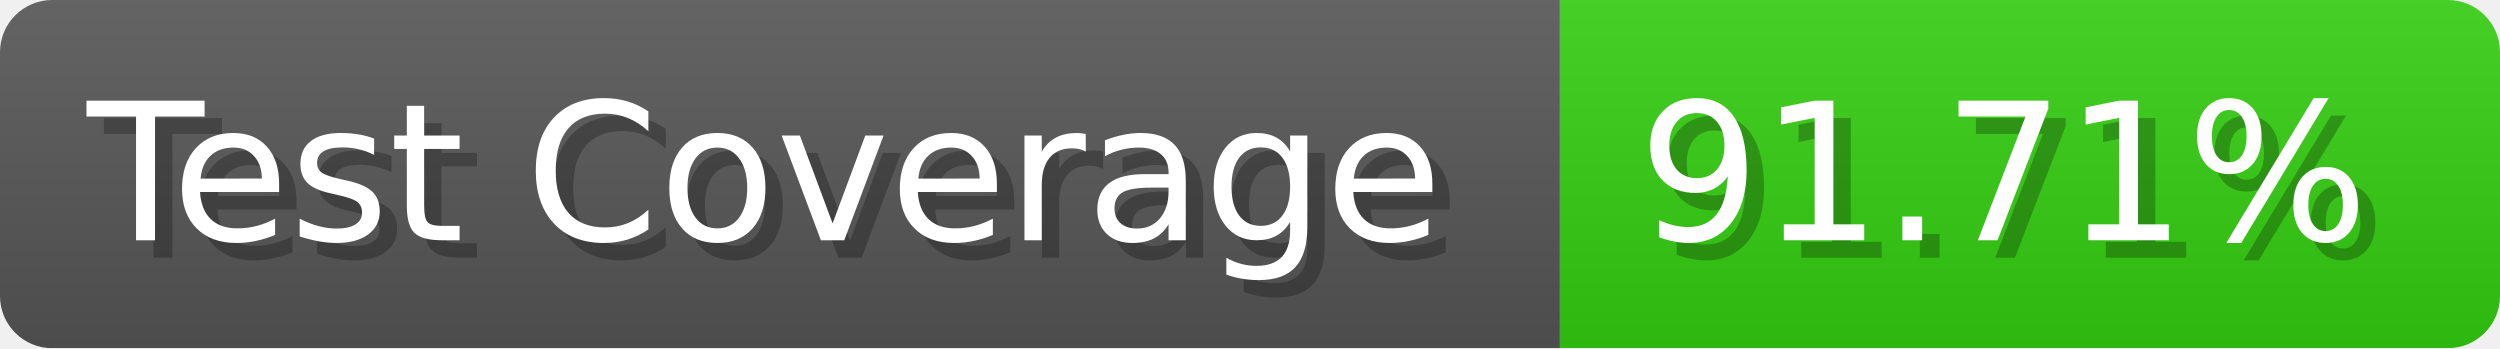
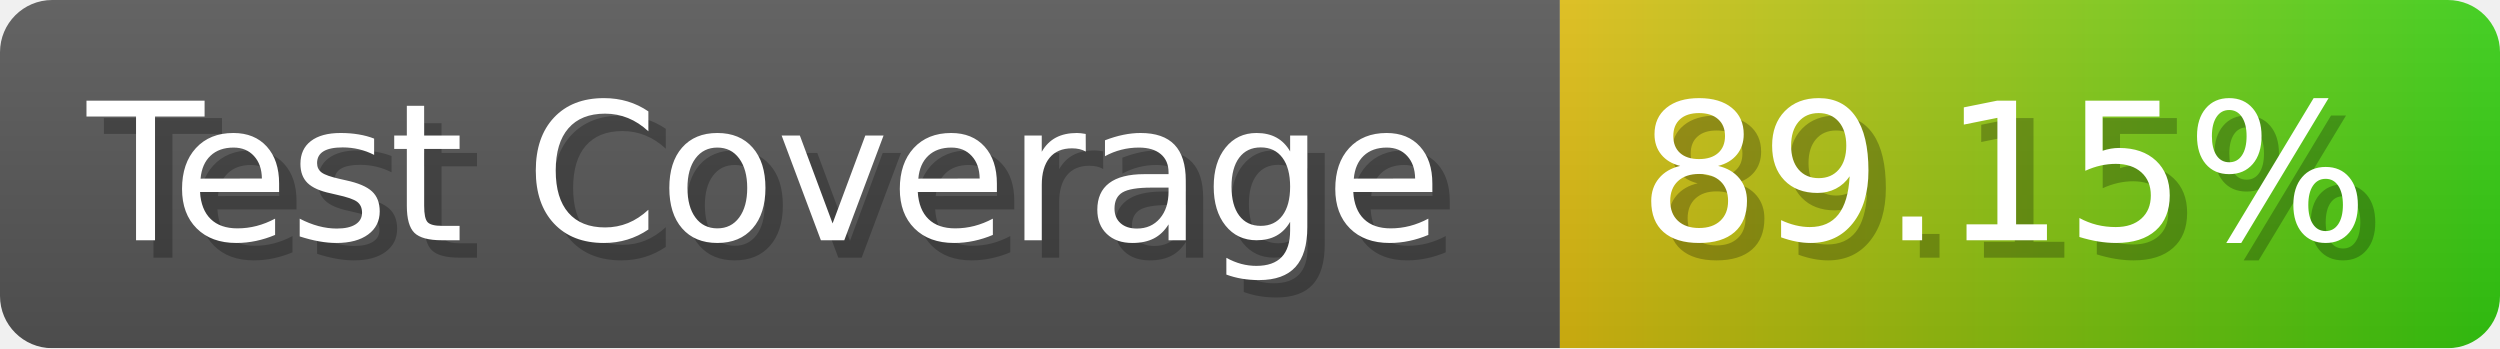
- <svg xmlns="http://www.w3.org/2000/svg" width="143.6" height="20" viewBox="0 0 1436 200" role="img" aria-label="Test Coverage: 91.71%">
+ <svg xmlns="http://www.w3.org/2000/svg" width="143.6" height="20" viewBox="0 0 1436 200" role="img" aria-label="Test Coverage: 89.15%">
  <linearGradient id="a" x2="0" y2="100%">
    <stop offset="0" stop-opacity=".1" stop-color="#EEE" />
    <stop offset="1" stop-opacity=".1" />
  </linearGradient>
  <mask id="m">
    <rect width="1436" height="200" rx="30" fill="#FFF" />
  </mask>
  <g mask="url(#m)">
    <rect width="896" height="200" fill="#555" />
-     <rect width="540" height="200" fill="#3C1" x="896" />
+     <rect width="540" height="200" fill="url(#x)" x="896" />
    <rect width="1436" height="200" fill="url(#a)" />
  </g>
  <g aria-hidden="true" fill="#fff" text-anchor="start" font-family="Verdana,DejaVu Sans,sans-serif" font-size="110">
    <text x="60" y="148" textLength="796" fill="#000" opacity="0.25">Test Coverage</text>
    <text x="50" y="138" textLength="796">Test Coverage</text>
-     <text x="951" y="148" textLength="440" fill="#000" opacity="0.25">91.71%</text>
-     <text x="941" y="138" textLength="440">91.71%</text>
+     <text x="951" y="148" textLength="440" fill="#000" opacity="0.25">89.15%</text>
+     <text x="941" y="138" textLength="440">89.15%</text>
  </g>
+   <linearGradient id="x" x1="0%" y1="0%" x2="100%" y2="0%">
+     <stop offset="0%" style="stop-color:#DB1" />
+     <stop offset="100%" style="stop-color:#3C1" />
+   </linearGradient>
</svg>
